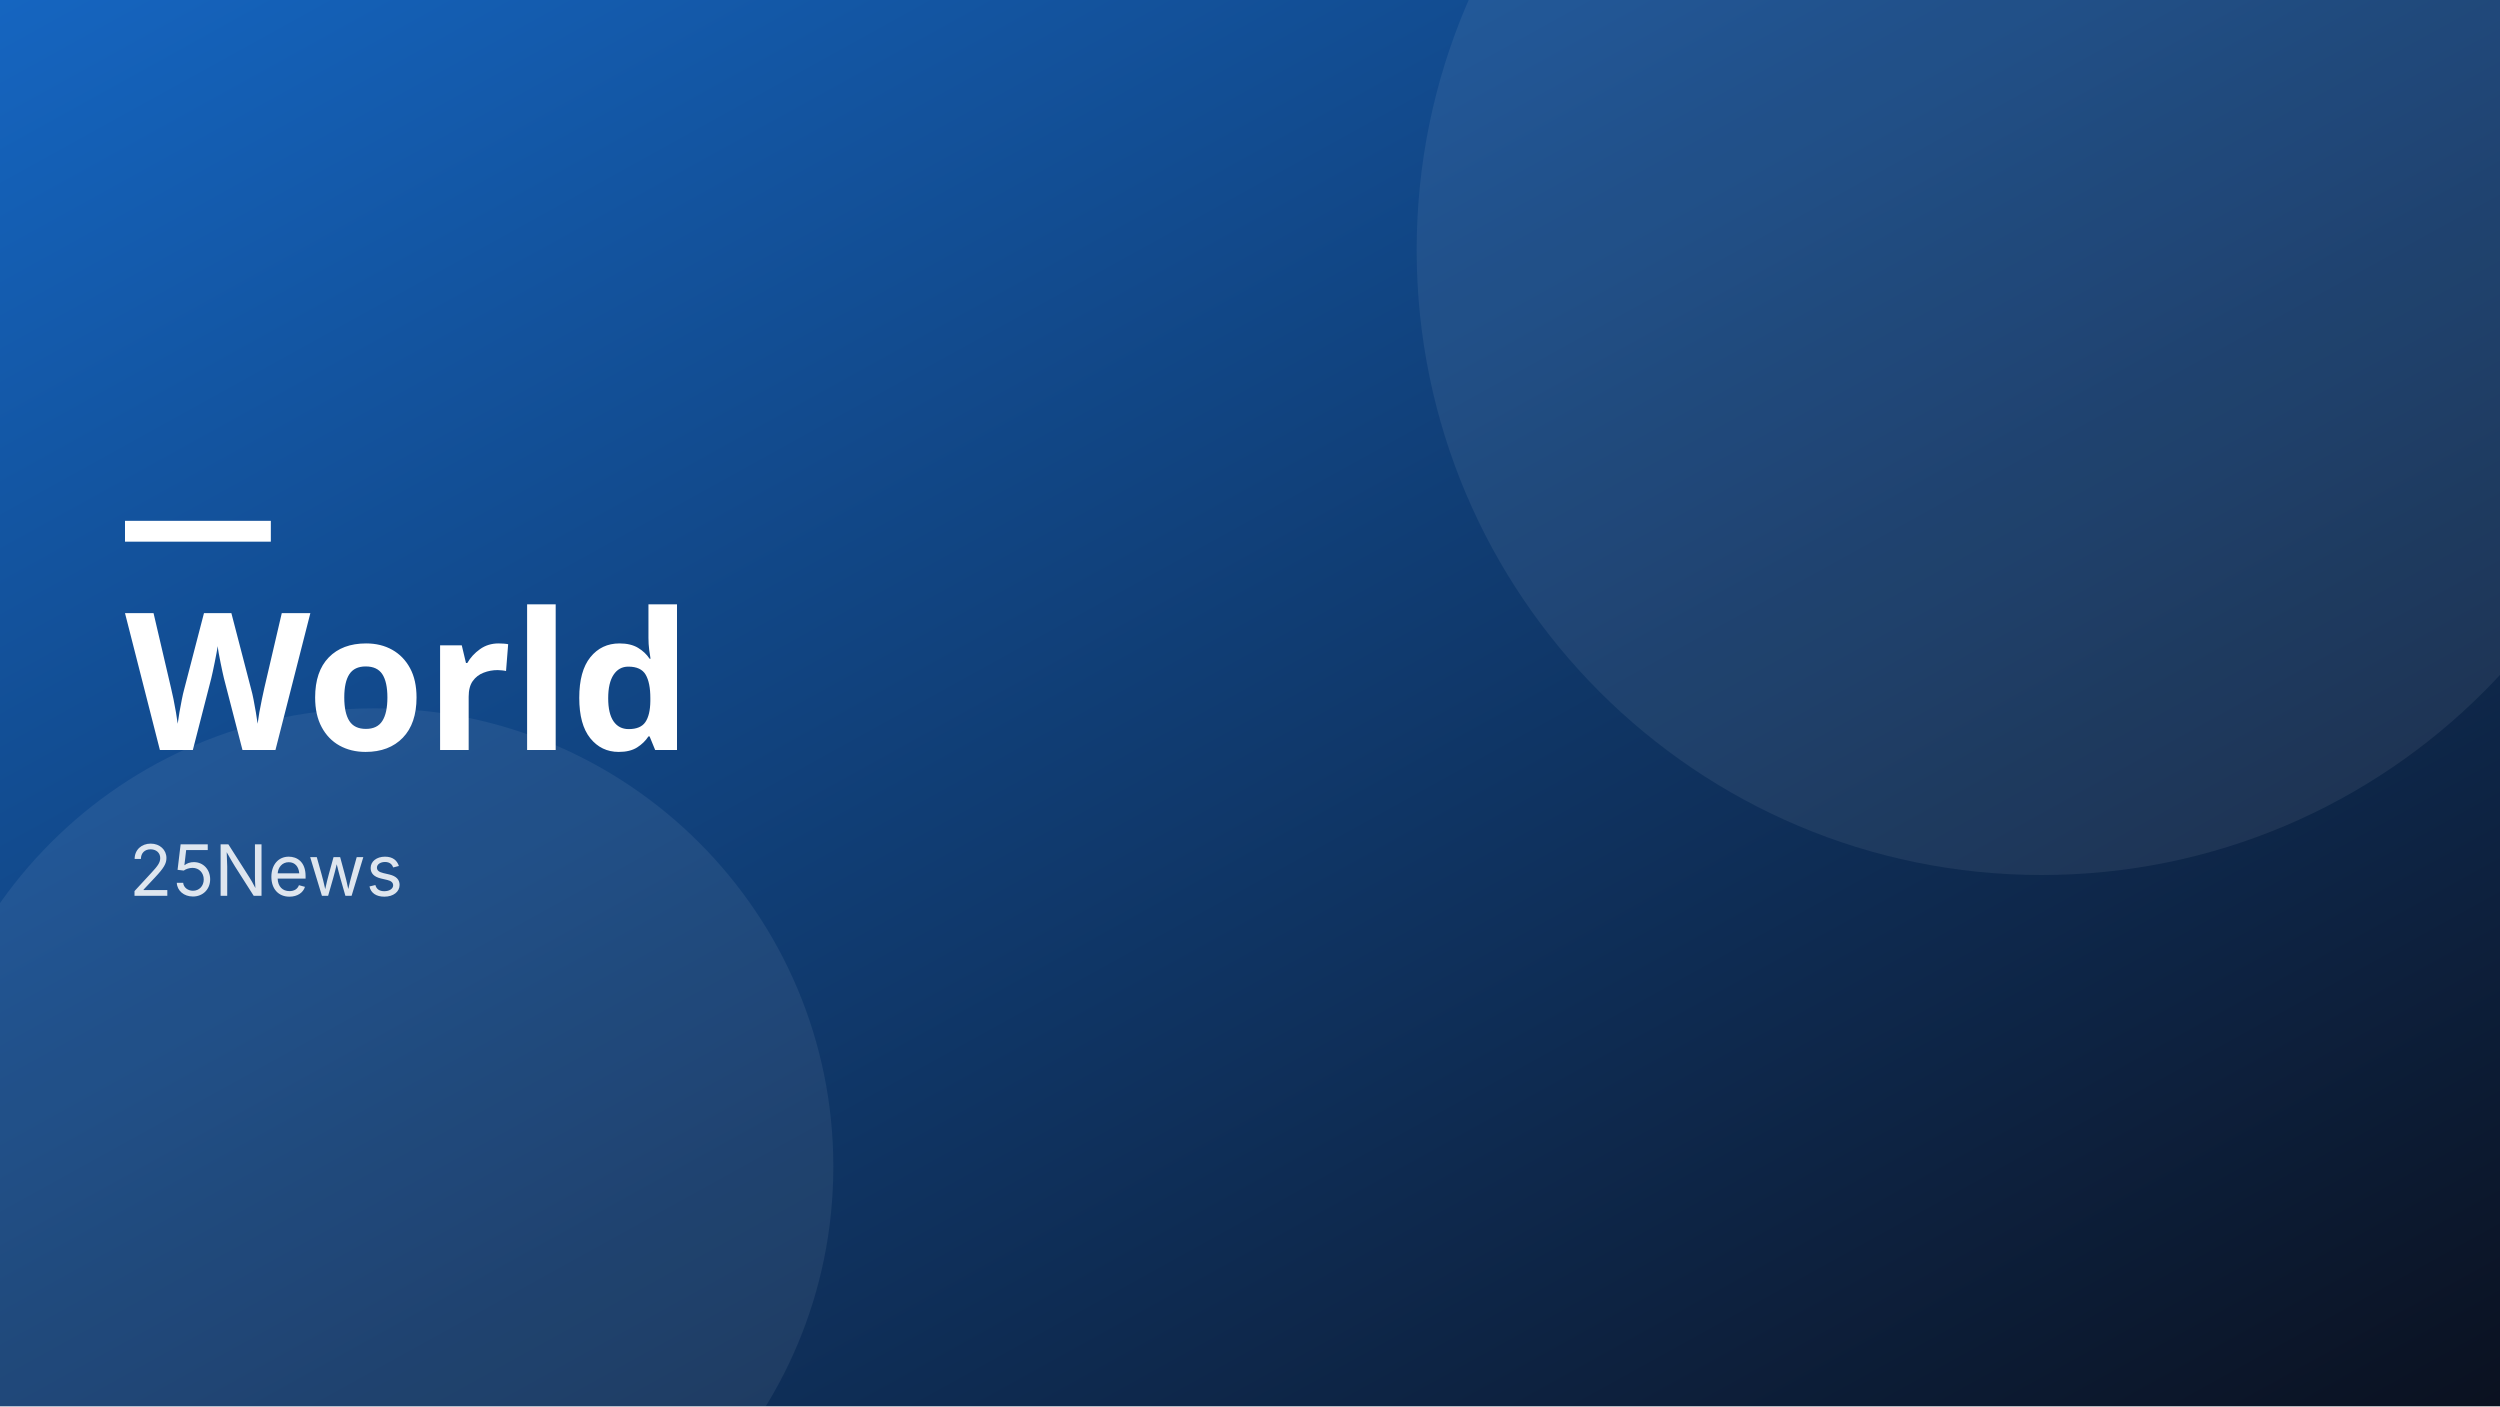
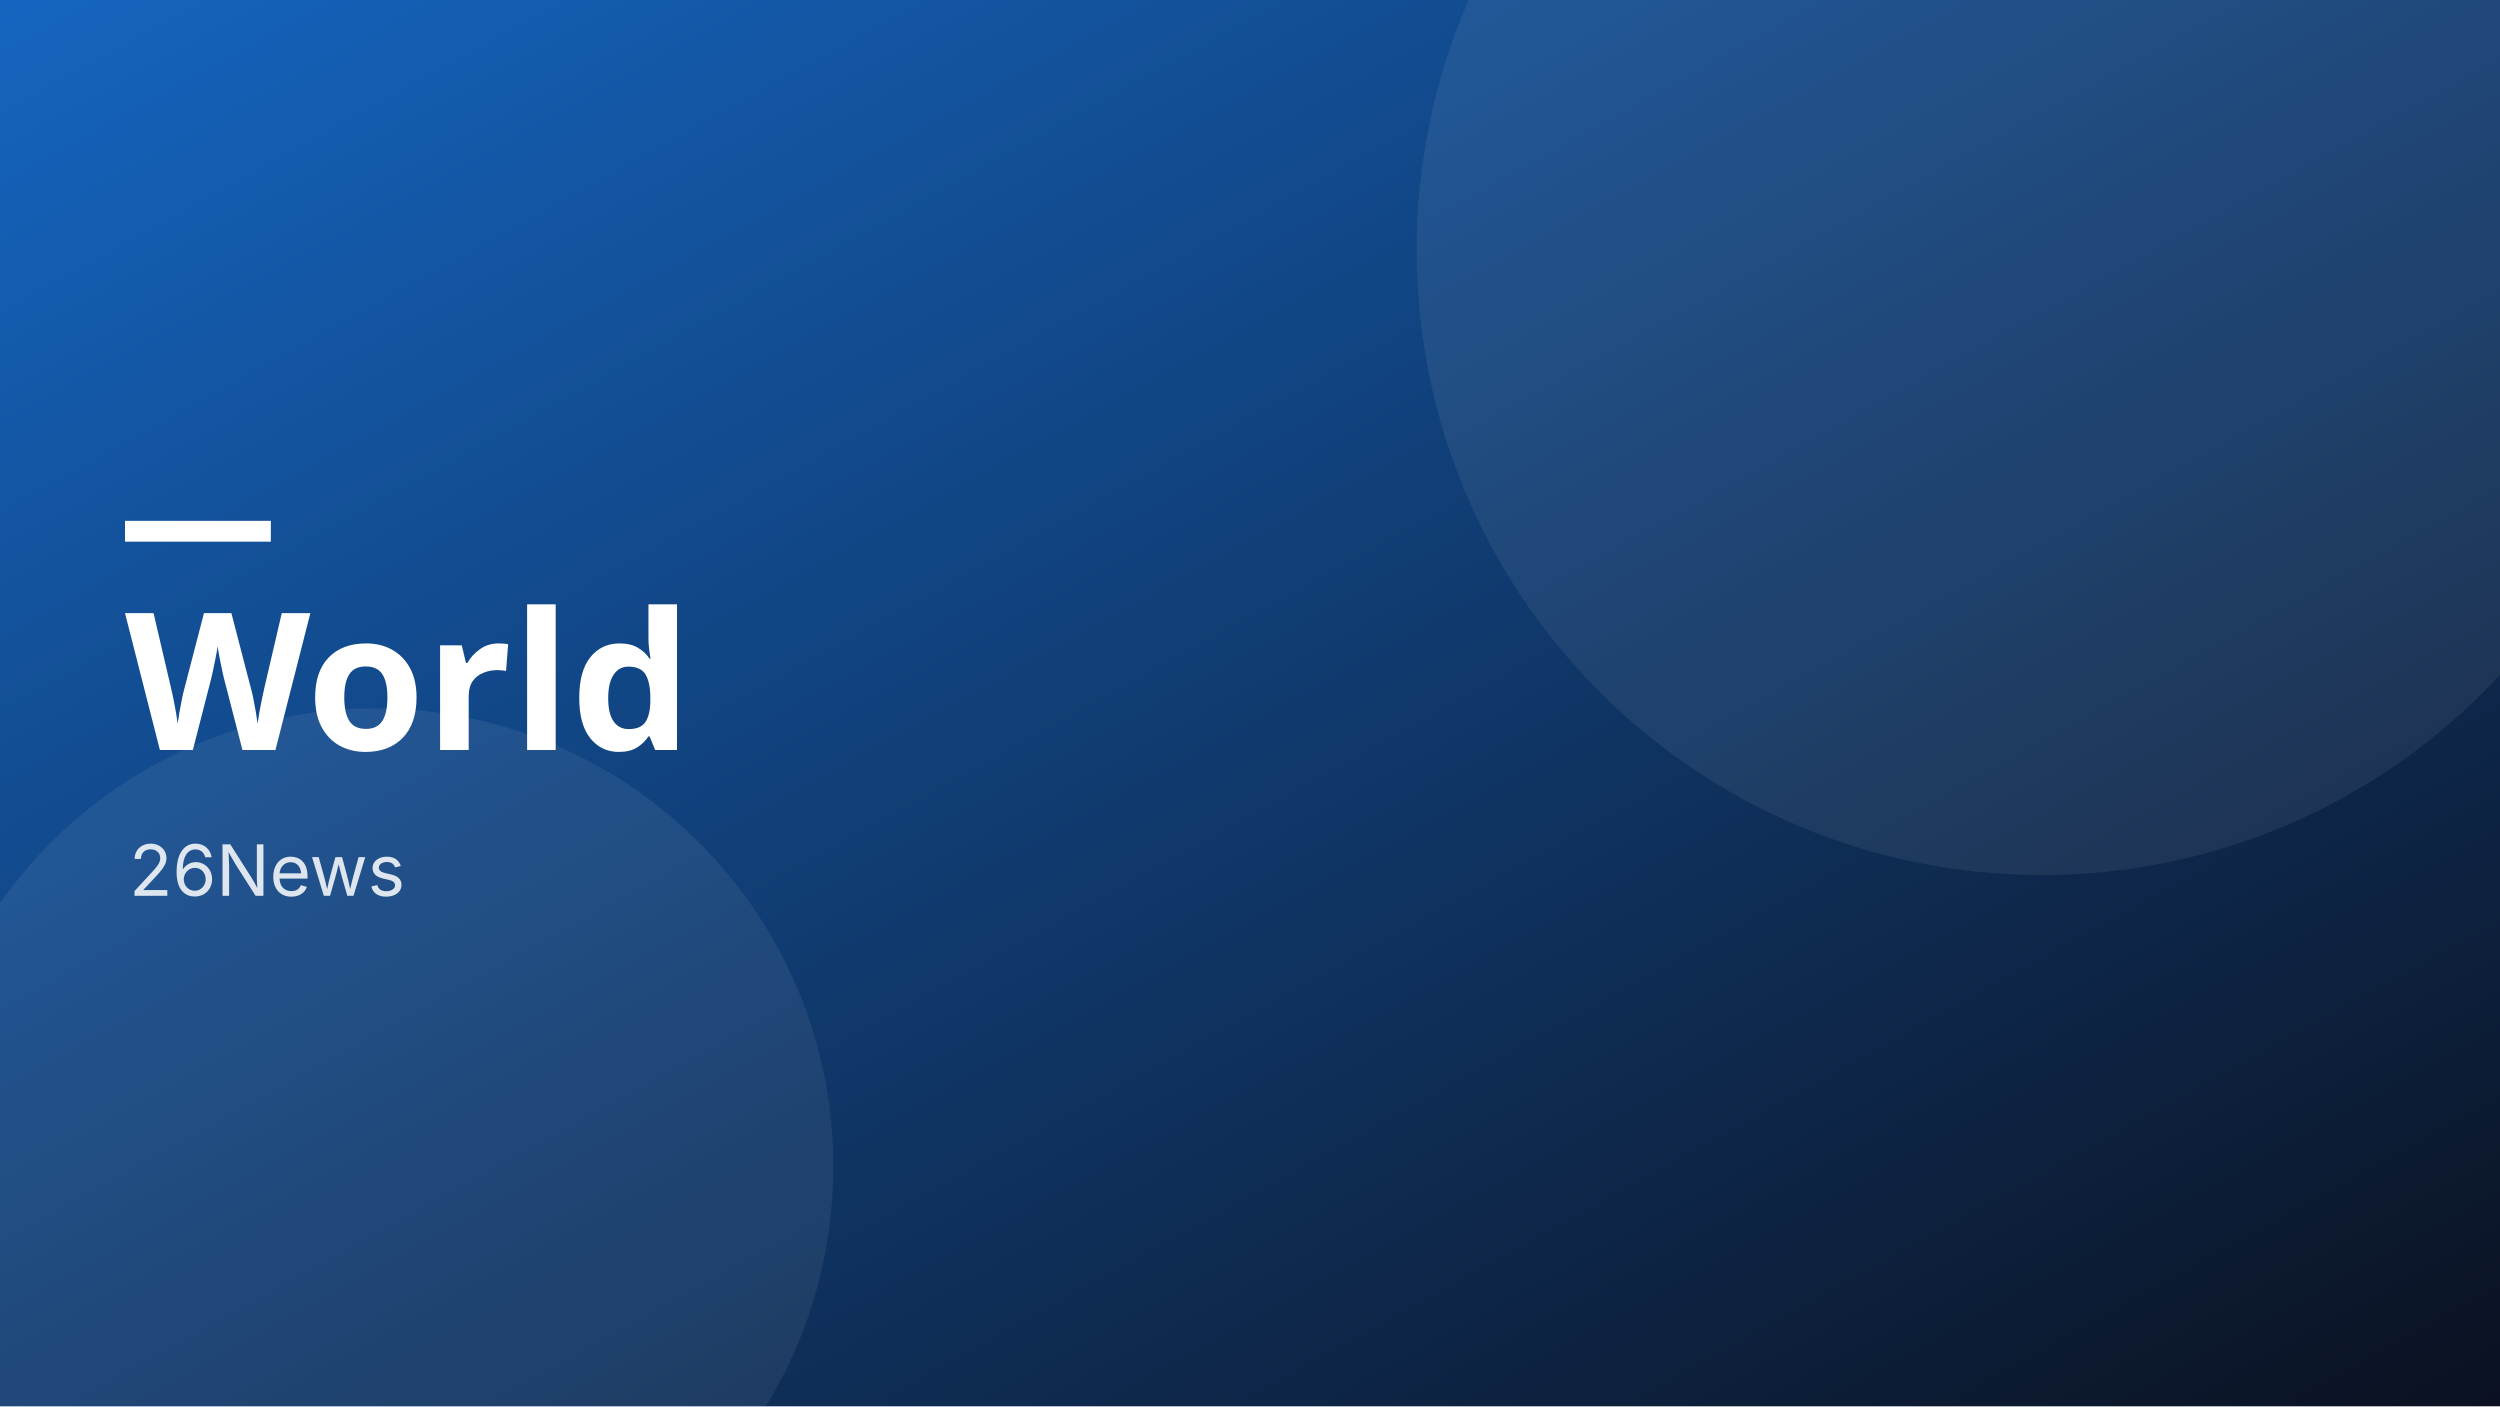
<svg xmlns="http://www.w3.org/2000/svg" viewBox="0 0 1200 675" preserveAspectRatio="xMidYMid slice" role="img" aria-label="World">
  <defs>
    <linearGradient id="g" x1="0" y1="0" x2="1" y2="1">
      <stop offset="0" stop-color="#1565c0" />
      <stop offset="1" stop-color="#0b1120" />
    </linearGradient>
  </defs>
  <rect width="1200" height="675" fill="url(#g)" />
  <g fill="#ffffff" opacity="0.07">
    <circle cx="980" cy="120" r="300" />
    <circle cx="180" cy="560" r="220" />
  </g>
  <text x="60" y="360" font-family="Oswald, Impact, sans-serif" font-size="92" font-weight="700" fill="#ffffff">World</text>
-   <text x="62" y="430" font-family="Inter, Arial, sans-serif" font-size="34" fill="#ffffff" opacity="0.85">25News</text>
+   <text x="62" y="430" font-family="Inter, Arial, sans-serif" font-size="34" fill="#ffffff" opacity="0.85">26News</text>
  <rect x="60" y="250" width="70" height="10" fill="#ffffff" />
</svg>
